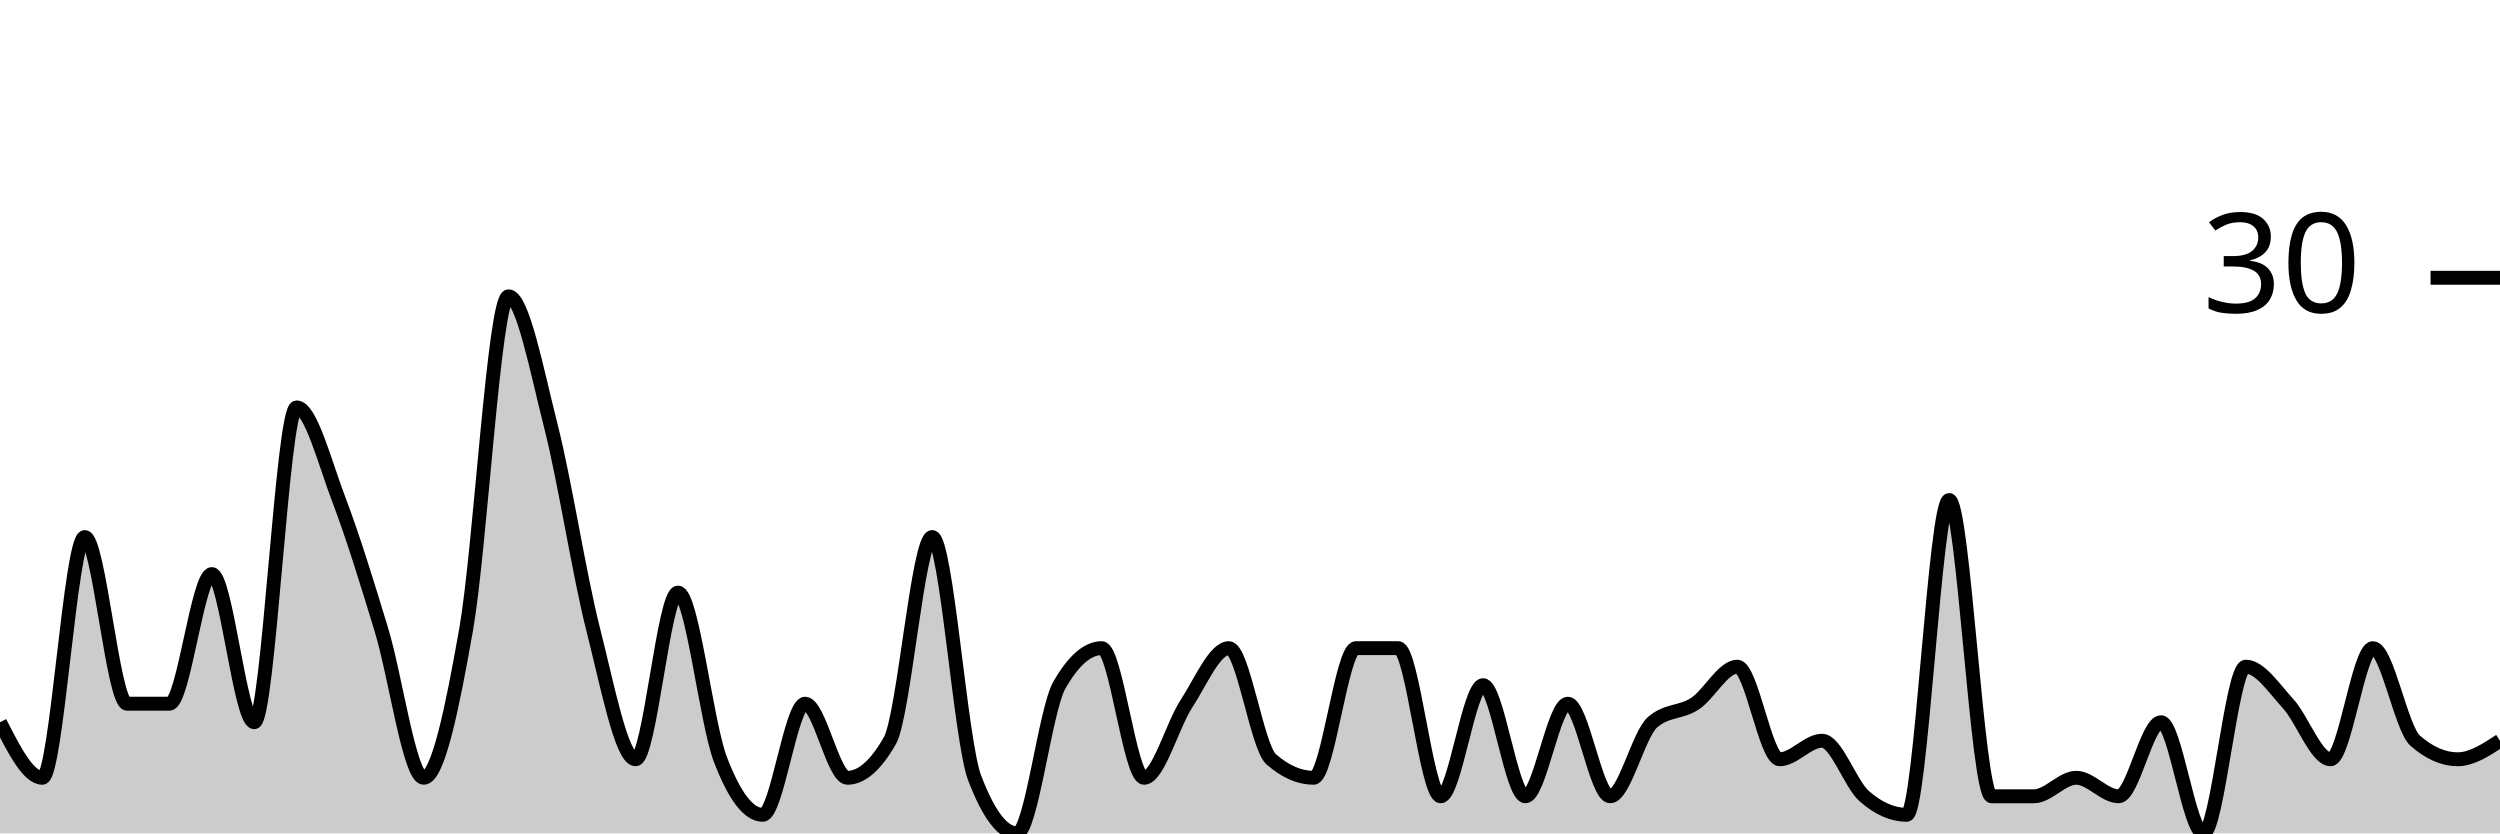
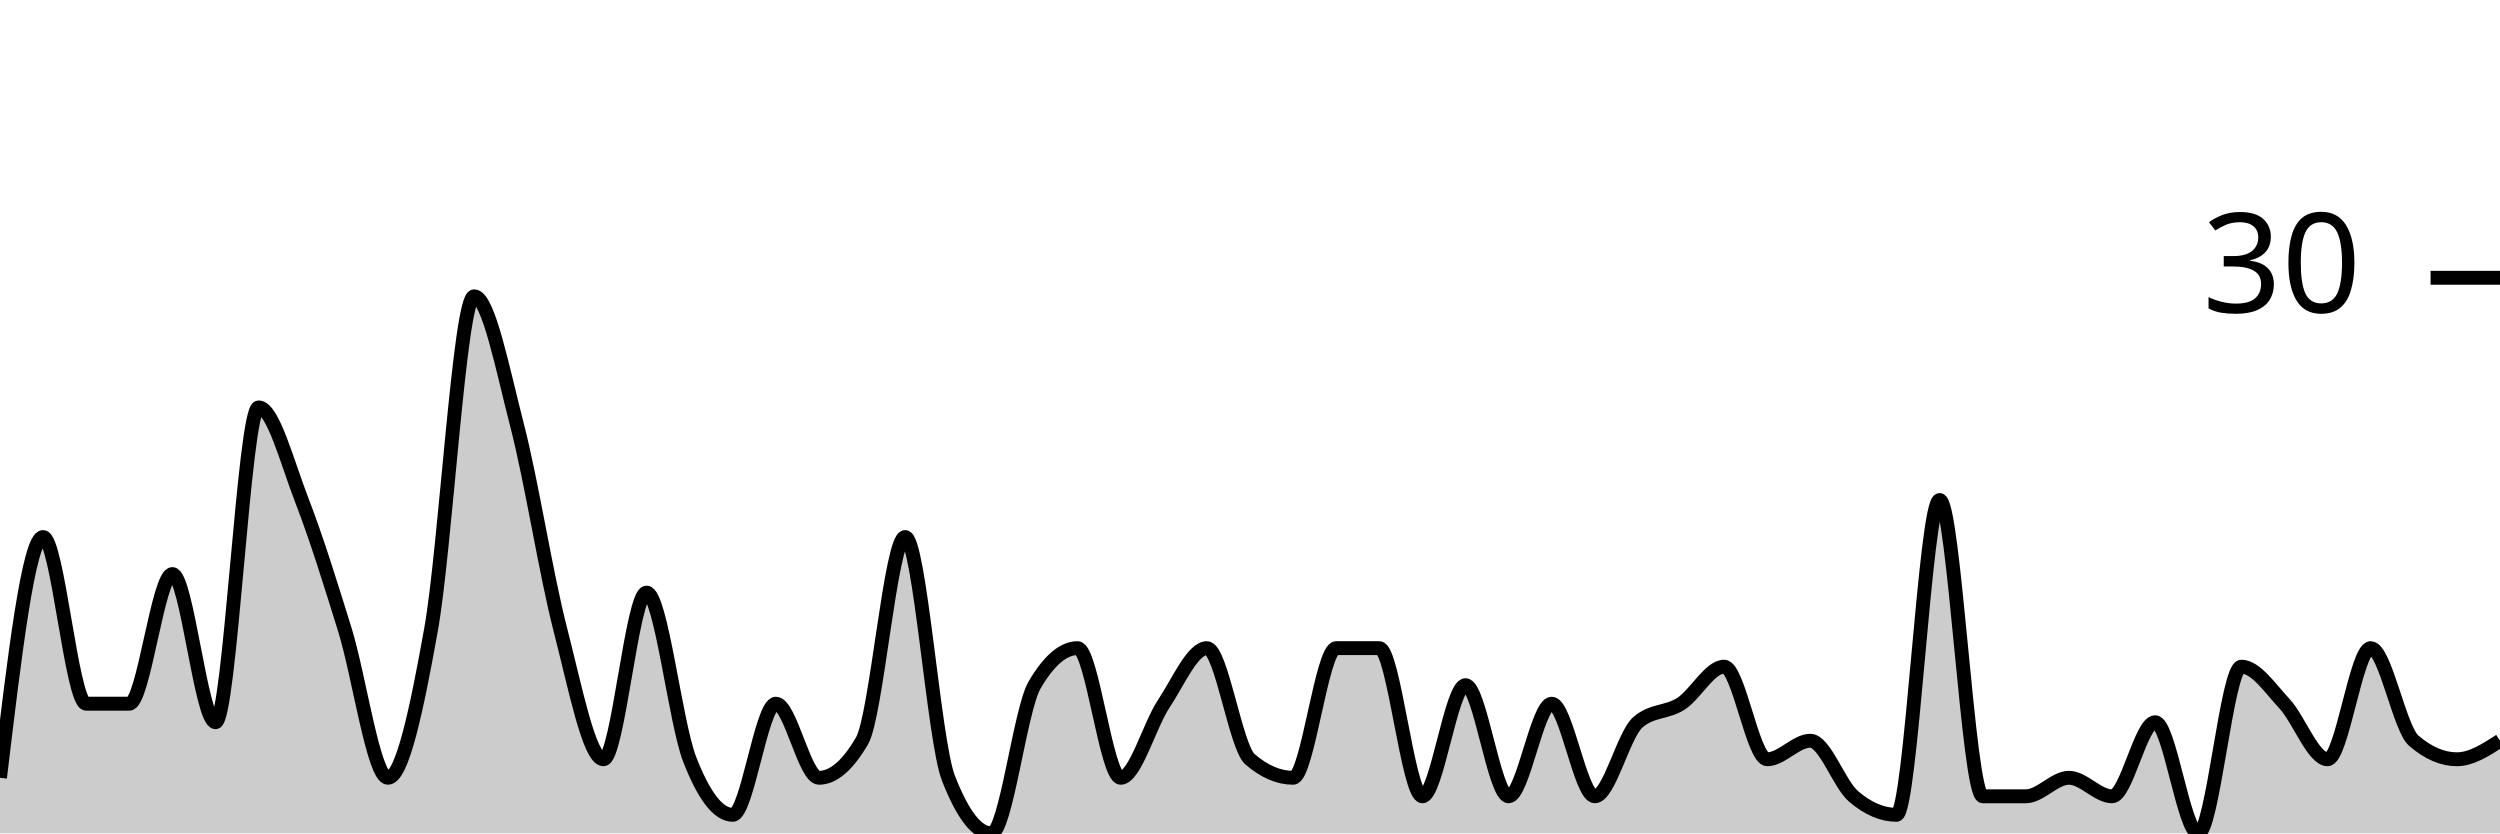
<svg xmlns="http://www.w3.org/2000/svg" viewBox="0 0 180 60">
  <g transform="translate(0,20)">
-     <path class="area" fill="rgba(0, 0, 0, 0.2)" d="M0,32C1.017,34,2.034,36,3.051,36C4.068,36,5.085,18.667,6.102,18.667C7.119,18.667,8.136,30.667,9.153,30.667C10.169,30.667,11.186,30.667,12.203,30.667C13.22,30.667,14.237,21.333,15.254,21.333C16.271,21.333,17.288,32,18.305,32C19.322,32,20.339,9.333,21.356,9.333C22.373,9.333,23.39,13.333,24.407,16C25.424,18.667,26.441,22,27.458,25.333C28.475,28.667,29.492,36,30.508,36C31.525,36,32.542,31.111,33.559,25.333C34.576,19.556,35.593,1.333,36.61,1.333C37.627,1.333,38.644,6.667,39.661,10.667C40.678,14.667,41.695,21.333,42.712,25.333C43.729,29.333,44.746,34.667,45.763,34.667C46.78,34.667,47.797,22.667,48.814,22.667C49.831,22.667,50.847,32,51.864,34.667C52.881,37.333,53.898,38.667,54.915,38.667C55.932,38.667,56.949,30.667,57.966,30.667C58.983,30.667,60,36,61.017,36C62.034,36,63.051,35.111,64.068,33.333C65.085,31.556,66.102,18.667,67.119,18.667C68.136,18.667,69.153,33.333,70.169,36C71.186,38.667,72.203,40,73.22,40C74.237,40,75.254,31.111,76.271,29.333C77.288,27.556,78.305,26.667,79.322,26.667C80.339,26.667,81.356,36,82.373,36C83.39,36,84.407,32.222,85.424,30.667C86.441,29.111,87.458,26.667,88.475,26.667C89.492,26.667,90.508,33.778,91.525,34.667C92.542,35.556,93.559,36,94.576,36C95.593,36,96.61,26.667,97.627,26.667C98.644,26.667,99.661,26.667,100.678,26.667C101.695,26.667,102.712,37.333,103.729,37.333C104.746,37.333,105.763,29.333,106.78,29.333C107.797,29.333,108.814,37.333,109.831,37.333C110.847,37.333,111.864,30.667,112.881,30.667C113.898,30.667,114.915,37.333,115.932,37.333C116.949,37.333,117.966,32.889,118.983,32C120,31.111,121.017,31.333,122.034,30.667C123.051,30,124.068,28,125.085,28C126.102,28,127.119,34.667,128.136,34.667C129.153,34.667,130.169,33.333,131.186,33.333C132.203,33.333,133.22,36.444,134.237,37.333C135.254,38.222,136.271,38.667,137.288,38.667C138.305,38.667,139.322,16,140.339,16C141.356,16,142.373,37.333,143.39,37.333C144.407,37.333,145.424,37.333,146.441,37.333C147.458,37.333,148.475,36,149.492,36C150.508,36,151.525,37.333,152.542,37.333C153.559,37.333,154.576,32,155.593,32C156.61,32,157.627,40,158.644,40C159.661,40,160.678,28,161.695,28C162.712,28,163.729,29.556,164.746,30.667C165.763,31.778,166.78,34.667,167.797,34.667C168.814,34.667,169.831,26.667,170.847,26.667C171.864,26.667,172.881,32.444,173.898,33.333C174.915,34.222,175.932,34.667,176.949,34.667C177.966,34.667,178.983,34,180,33.333L180,40C178.983,40,177.966,40,176.949,40C175.932,40,174.915,40,173.898,40C172.881,40,171.864,40,170.847,40C169.831,40,168.814,40,167.797,40C166.78,40,165.763,40,164.746,40C163.729,40,162.712,40,161.695,40C160.678,40,159.661,40,158.644,40C157.627,40,156.61,40,155.593,40C154.576,40,153.559,40,152.542,40C151.525,40,150.508,40,149.492,40C148.475,40,147.458,40,146.441,40C145.424,40,144.407,40,143.39,40C142.373,40,141.356,40,140.339,40C139.322,40,138.305,40,137.288,40C136.271,40,135.254,40,134.237,40C133.22,40,132.203,40,131.186,40C130.169,40,129.153,40,128.136,40C127.119,40,126.102,40,125.085,40C124.068,40,123.051,40,122.034,40C121.017,40,120,40,118.983,40C117.966,40,116.949,40,115.932,40C114.915,40,113.898,40,112.881,40C111.864,40,110.847,40,109.831,40C108.814,40,107.797,40,106.78,40C105.763,40,104.746,40,103.729,40C102.712,40,101.695,40,100.678,40C99.661,40,98.644,40,97.627,40C96.61,40,95.593,40,94.576,40C93.559,40,92.542,40,91.525,40C90.508,40,89.492,40,88.475,40C87.458,40,86.441,40,85.424,40C84.407,40,83.39,40,82.373,40C81.356,40,80.339,40,79.322,40C78.305,40,77.288,40,76.271,40C75.254,40,74.237,40,73.22,40C72.203,40,71.186,40,70.169,40C69.153,40,68.136,40,67.119,40C66.102,40,65.085,40,64.068,40C63.051,40,62.034,40,61.017,40C60,40,58.983,40,57.966,40C56.949,40,55.932,40,54.915,40C53.898,40,52.881,40,51.864,40C50.847,40,49.831,40,48.814,40C47.797,40,46.78,40,45.763,40C44.746,40,43.729,40,42.712,40C41.695,40,40.678,40,39.661,40C38.644,40,37.627,40,36.61,40C35.593,40,34.576,40,33.559,40C32.542,40,31.525,40,30.508,40C29.492,40,28.475,40,27.458,40C26.441,40,25.424,40,24.407,40C23.39,40,22.373,40,21.356,40C20.339,40,19.322,40,18.305,40C17.288,40,16.271,40,15.254,40C14.237,40,13.22,40,12.203,40C11.186,40,10.169,40,9.153,40C8.136,40,7.119,40,6.102,40C5.085,40,4.068,40,3.051,40C2.034,40,1.017,40,0,40Z" />
-     <path class="line" stroke="black" fill="none" d="M0,32C1.017,34,2.034,36,3.051,36C4.068,36,5.085,18.667,6.102,18.667C7.119,18.667,8.136,30.667,9.153,30.667C10.169,30.667,11.186,30.667,12.203,30.667C13.22,30.667,14.237,21.333,15.254,21.333C16.271,21.333,17.288,32,18.305,32C19.322,32,20.339,9.333,21.356,9.333C22.373,9.333,23.39,13.333,24.407,16C25.424,18.667,26.441,22,27.458,25.333C28.475,28.667,29.492,36,30.508,36C31.525,36,32.542,31.111,33.559,25.333C34.576,19.556,35.593,1.333,36.61,1.333C37.627,1.333,38.644,6.667,39.661,10.667C40.678,14.667,41.695,21.333,42.712,25.333C43.729,29.333,44.746,34.667,45.763,34.667C46.78,34.667,47.797,22.667,48.814,22.667C49.831,22.667,50.847,32,51.864,34.667C52.881,37.333,53.898,38.667,54.915,38.667C55.932,38.667,56.949,30.667,57.966,30.667C58.983,30.667,60,36,61.017,36C62.034,36,63.051,35.111,64.068,33.333C65.085,31.556,66.102,18.667,67.119,18.667C68.136,18.667,69.153,33.333,70.169,36C71.186,38.667,72.203,40,73.22,40C74.237,40,75.254,31.111,76.271,29.333C77.288,27.556,78.305,26.667,79.322,26.667C80.339,26.667,81.356,36,82.373,36C83.39,36,84.407,32.222,85.424,30.667C86.441,29.111,87.458,26.667,88.475,26.667C89.492,26.667,90.508,33.778,91.525,34.667C92.542,35.556,93.559,36,94.576,36C95.593,36,96.61,26.667,97.627,26.667C98.644,26.667,99.661,26.667,100.678,26.667C101.695,26.667,102.712,37.333,103.729,37.333C104.746,37.333,105.763,29.333,106.78,29.333C107.797,29.333,108.814,37.333,109.831,37.333C110.847,37.333,111.864,30.667,112.881,30.667C113.898,30.667,114.915,37.333,115.932,37.333C116.949,37.333,117.966,32.889,118.983,32C120,31.111,121.017,31.333,122.034,30.667C123.051,30,124.068,28,125.085,28C126.102,28,127.119,34.667,128.136,34.667C129.153,34.667,130.169,33.333,131.186,33.333C132.203,33.333,133.22,36.444,134.237,37.333C135.254,38.222,136.271,38.667,137.288,38.667C138.305,38.667,139.322,16,140.339,16C141.356,16,142.373,37.333,143.39,37.333C144.407,37.333,145.424,37.333,146.441,37.333C147.458,37.333,148.475,36,149.492,36C150.508,36,151.525,37.333,152.542,37.333C153.559,37.333,154.576,32,155.593,32C156.61,32,157.627,40,158.644,40C159.661,40,160.678,28,161.695,28C162.712,28,163.729,29.556,164.746,30.667C165.763,31.778,166.78,34.667,167.797,34.667C168.814,34.667,169.831,26.667,170.847,26.667C171.864,26.667,172.881,32.444,173.898,33.333C174.915,34.222,175.932,34.667,176.949,34.667C177.966,34.667,178.983,34,180,33.333" />
+     <path class="area" fill="rgba(0, 0, 0, 0.2)" d="M0,36C1.034,27.333,2.069,18.667,3.103,18.667C4.138,18.667,5.172,30.667,6.207,30.667C7.241,30.667,8.276,30.667,9.31,30.667C10.345,30.667,11.379,21.333,12.414,21.333C13.448,21.333,14.483,32,15.517,32C16.552,32,17.586,9.333,18.621,9.333C19.655,9.333,20.69,13.333,21.724,16C22.759,18.667,23.793,22,24.828,25.333C25.862,28.667,26.897,36,27.931,36C28.966,36,30,31.111,31.034,25.333C32.069,19.556,33.103,1.333,34.138,1.333C35.172,1.333,36.207,6.667,37.241,10.667C38.276,14.667,39.31,21.333,40.345,25.333C41.379,29.333,42.414,34.667,43.448,34.667C44.483,34.667,45.517,22.667,46.552,22.667C47.586,22.667,48.621,32,49.655,34.667C50.69,37.333,51.724,38.667,52.759,38.667C53.793,38.667,54.828,30.667,55.862,30.667C56.897,30.667,57.931,36,58.966,36C60,36,61.034,35.111,62.069,33.333C63.103,31.556,64.138,18.667,65.172,18.667C66.207,18.667,67.241,33.333,68.276,36C69.31,38.667,70.345,40,71.379,40C72.414,40,73.448,31.111,74.483,29.333C75.517,27.556,76.552,26.667,77.586,26.667C78.621,26.667,79.655,36,80.69,36C81.724,36,82.759,32.222,83.793,30.667C84.828,29.111,85.862,26.667,86.897,26.667C87.931,26.667,88.966,33.778,90,34.667C91.034,35.556,92.069,36,93.103,36C94.138,36,95.172,26.667,96.207,26.667C97.241,26.667,98.276,26.667,99.31,26.667C100.345,26.667,101.379,37.333,102.414,37.333C103.448,37.333,104.483,29.333,105.517,29.333C106.552,29.333,107.586,37.333,108.621,37.333C109.655,37.333,110.69,30.667,111.724,30.667C112.759,30.667,113.793,37.333,114.828,37.333C115.862,37.333,116.897,32.889,117.931,32C118.966,31.111,120,31.333,121.034,30.667C122.069,30,123.103,28,124.138,28C125.172,28,126.207,34.667,127.241,34.667C128.276,34.667,129.31,33.333,130.345,33.333C131.379,33.333,132.414,36.444,133.448,37.333C134.483,38.222,135.517,38.667,136.552,38.667C137.586,38.667,138.621,16,139.655,16C140.69,16,141.724,37.333,142.759,37.333C143.793,37.333,144.828,37.333,145.862,37.333C146.897,37.333,147.931,36,148.966,36C150,36,151.034,37.333,152.069,37.333C153.103,37.333,154.138,32,155.172,32C156.207,32,157.241,40,158.276,40C159.31,40,160.345,28,161.379,28C162.414,28,163.448,29.556,164.483,30.667C165.517,31.778,166.552,34.667,167.586,34.667C168.621,34.667,169.655,26.667,170.69,26.667C171.724,26.667,172.759,32.444,173.793,33.333C174.828,34.222,175.862,34.667,176.897,34.667C177.931,34.667,178.966,34,180,33.333L180,40C178.966,40,177.931,40,176.897,40C175.862,40,174.828,40,173.793,40C172.759,40,171.724,40,170.69,40C169.655,40,168.621,40,167.586,40C166.552,40,165.517,40,164.483,40C163.448,40,162.414,40,161.379,40C160.345,40,159.31,40,158.276,40C157.241,40,156.207,40,155.172,40C154.138,40,153.103,40,152.069,40C151.034,40,150,40,148.966,40C147.931,40,146.897,40,145.862,40C144.828,40,143.793,40,142.759,40C141.724,40,140.69,40,139.655,40C138.621,40,137.586,40,136.552,40C135.517,40,134.483,40,133.448,40C132.414,40,131.379,40,130.345,40C129.31,40,128.276,40,127.241,40C126.207,40,125.172,40,124.138,40C123.103,40,122.069,40,121.034,40C120,40,118.966,40,117.931,40C116.897,40,115.862,40,114.828,40C113.793,40,112.759,40,111.724,40C110.69,40,109.655,40,108.621,40C107.586,40,106.552,40,105.517,40C104.483,40,103.448,40,102.414,40C101.379,40,100.345,40,99.31,40C98.276,40,97.241,40,96.207,40C95.172,40,94.138,40,93.103,40C92.069,40,91.034,40,90,40C88.966,40,87.931,40,86.897,40C85.862,40,84.828,40,83.793,40C82.759,40,81.724,40,80.69,40C79.655,40,78.621,40,77.586,40C76.552,40,75.517,40,74.483,40C73.448,40,72.414,40,71.379,40C70.345,40,69.31,40,68.276,40C67.241,40,66.207,40,65.172,40C64.138,40,63.103,40,62.069,40C61.034,40,60,40,58.966,40C57.931,40,56.897,40,55.862,40C54.828,40,53.793,40,52.759,40C51.724,40,50.69,40,49.655,40C48.621,40,47.586,40,46.552,40C45.517,40,44.483,40,43.448,40C42.414,40,41.379,40,40.345,40C39.31,40,38.276,40,37.241,40C36.207,40,35.172,40,34.138,40C33.103,40,32.069,40,31.034,40C30,40,28.966,40,27.931,40C26.897,40,25.862,40,24.828,40C23.793,40,22.759,40,21.724,40C20.69,40,19.655,40,18.621,40C17.586,40,16.552,40,15.517,40C14.483,40,13.448,40,12.414,40C11.379,40,10.345,40,9.31,40C8.276,40,7.241,40,6.207,40C5.172,40,4.138,40,3.103,40C2.069,40,1.034,40,0,40Z" />
+     <path class="line" stroke="black" fill="none" d="M0,36C1.034,27.333,2.069,18.667,3.103,18.667C4.138,18.667,5.172,30.667,6.207,30.667C7.241,30.667,8.276,30.667,9.31,30.667C10.345,30.667,11.379,21.333,12.414,21.333C13.448,21.333,14.483,32,15.517,32C16.552,32,17.586,9.333,18.621,9.333C19.655,9.333,20.69,13.333,21.724,16C22.759,18.667,23.793,22,24.828,25.333C25.862,28.667,26.897,36,27.931,36C28.966,36,30,31.111,31.034,25.333C32.069,19.556,33.103,1.333,34.138,1.333C35.172,1.333,36.207,6.667,37.241,10.667C38.276,14.667,39.31,21.333,40.345,25.333C41.379,29.333,42.414,34.667,43.448,34.667C44.483,34.667,45.517,22.667,46.552,22.667C47.586,22.667,48.621,32,49.655,34.667C50.69,37.333,51.724,38.667,52.759,38.667C53.793,38.667,54.828,30.667,55.862,30.667C56.897,30.667,57.931,36,58.966,36C60,36,61.034,35.111,62.069,33.333C63.103,31.556,64.138,18.667,65.172,18.667C66.207,18.667,67.241,33.333,68.276,36C69.31,38.667,70.345,40,71.379,40C72.414,40,73.448,31.111,74.483,29.333C75.517,27.556,76.552,26.667,77.586,26.667C78.621,26.667,79.655,36,80.69,36C81.724,36,82.759,32.222,83.793,30.667C84.828,29.111,85.862,26.667,86.897,26.667C87.931,26.667,88.966,33.778,90,34.667C91.034,35.556,92.069,36,93.103,36C94.138,36,95.172,26.667,96.207,26.667C97.241,26.667,98.276,26.667,99.31,26.667C100.345,26.667,101.379,37.333,102.414,37.333C103.448,37.333,104.483,29.333,105.517,29.333C106.552,29.333,107.586,37.333,108.621,37.333C109.655,37.333,110.69,30.667,111.724,30.667C112.759,30.667,113.793,37.333,114.828,37.333C115.862,37.333,116.897,32.889,117.931,32C118.966,31.111,120,31.333,121.034,30.667C122.069,30,123.103,28,124.138,28C125.172,28,126.207,34.667,127.241,34.667C128.276,34.667,129.31,33.333,130.345,33.333C131.379,33.333,132.414,36.444,133.448,37.333C134.483,38.222,135.517,38.667,136.552,38.667C137.586,38.667,138.621,16,139.655,16C140.69,16,141.724,37.333,142.759,37.333C143.793,37.333,144.828,37.333,145.862,37.333C146.897,37.333,147.931,36,148.966,36C150,36,151.034,37.333,152.069,37.333C153.103,37.333,154.138,32,155.172,32C156.207,32,157.241,40,158.276,40C159.31,40,160.345,28,161.379,28C162.414,28,163.448,29.556,164.483,30.667C165.517,31.778,166.552,34.667,167.586,34.667C168.621,34.667,169.655,26.667,170.69,26.667C171.724,26.667,172.759,32.444,173.793,33.333C174.828,34.222,175.862,34.667,176.897,34.667C177.931,34.667,178.966,34,180,33.333" />
    <path class="axis-ceiling" stroke-width="1" stroke="black" fill="none" d="M175,0L180,0" />
    <text class="axis-ceiling-label" font-family="sans-serif" text-anchor="end" font-size="10px" x="170" y="2.5">30</text>
  </g>
</svg>
